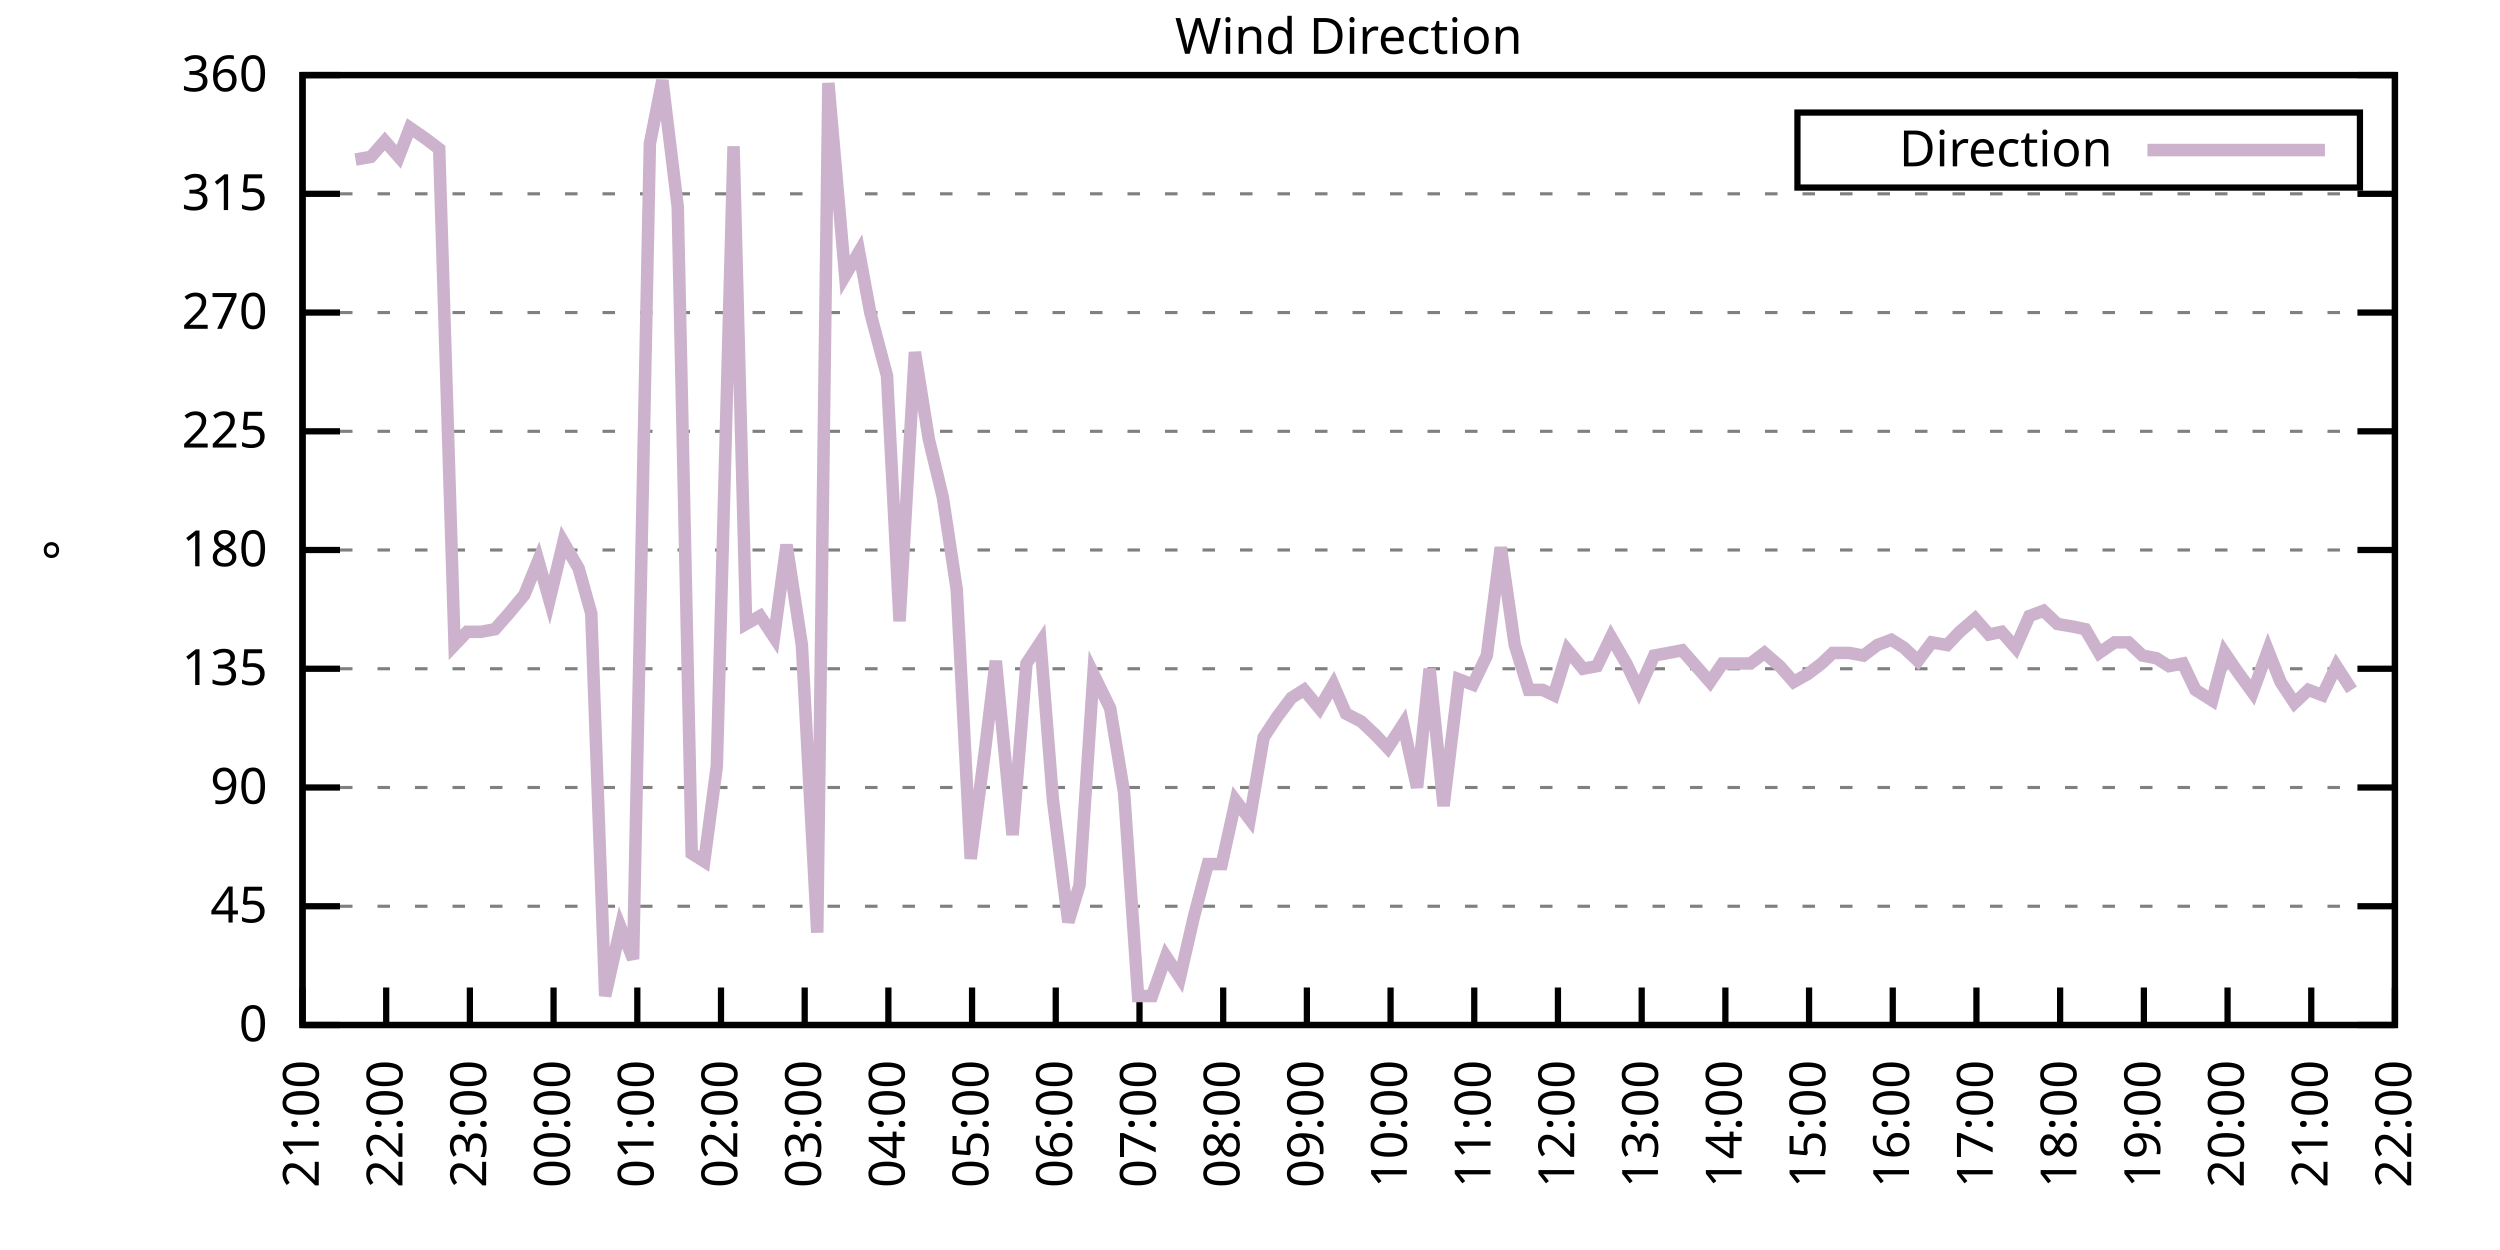
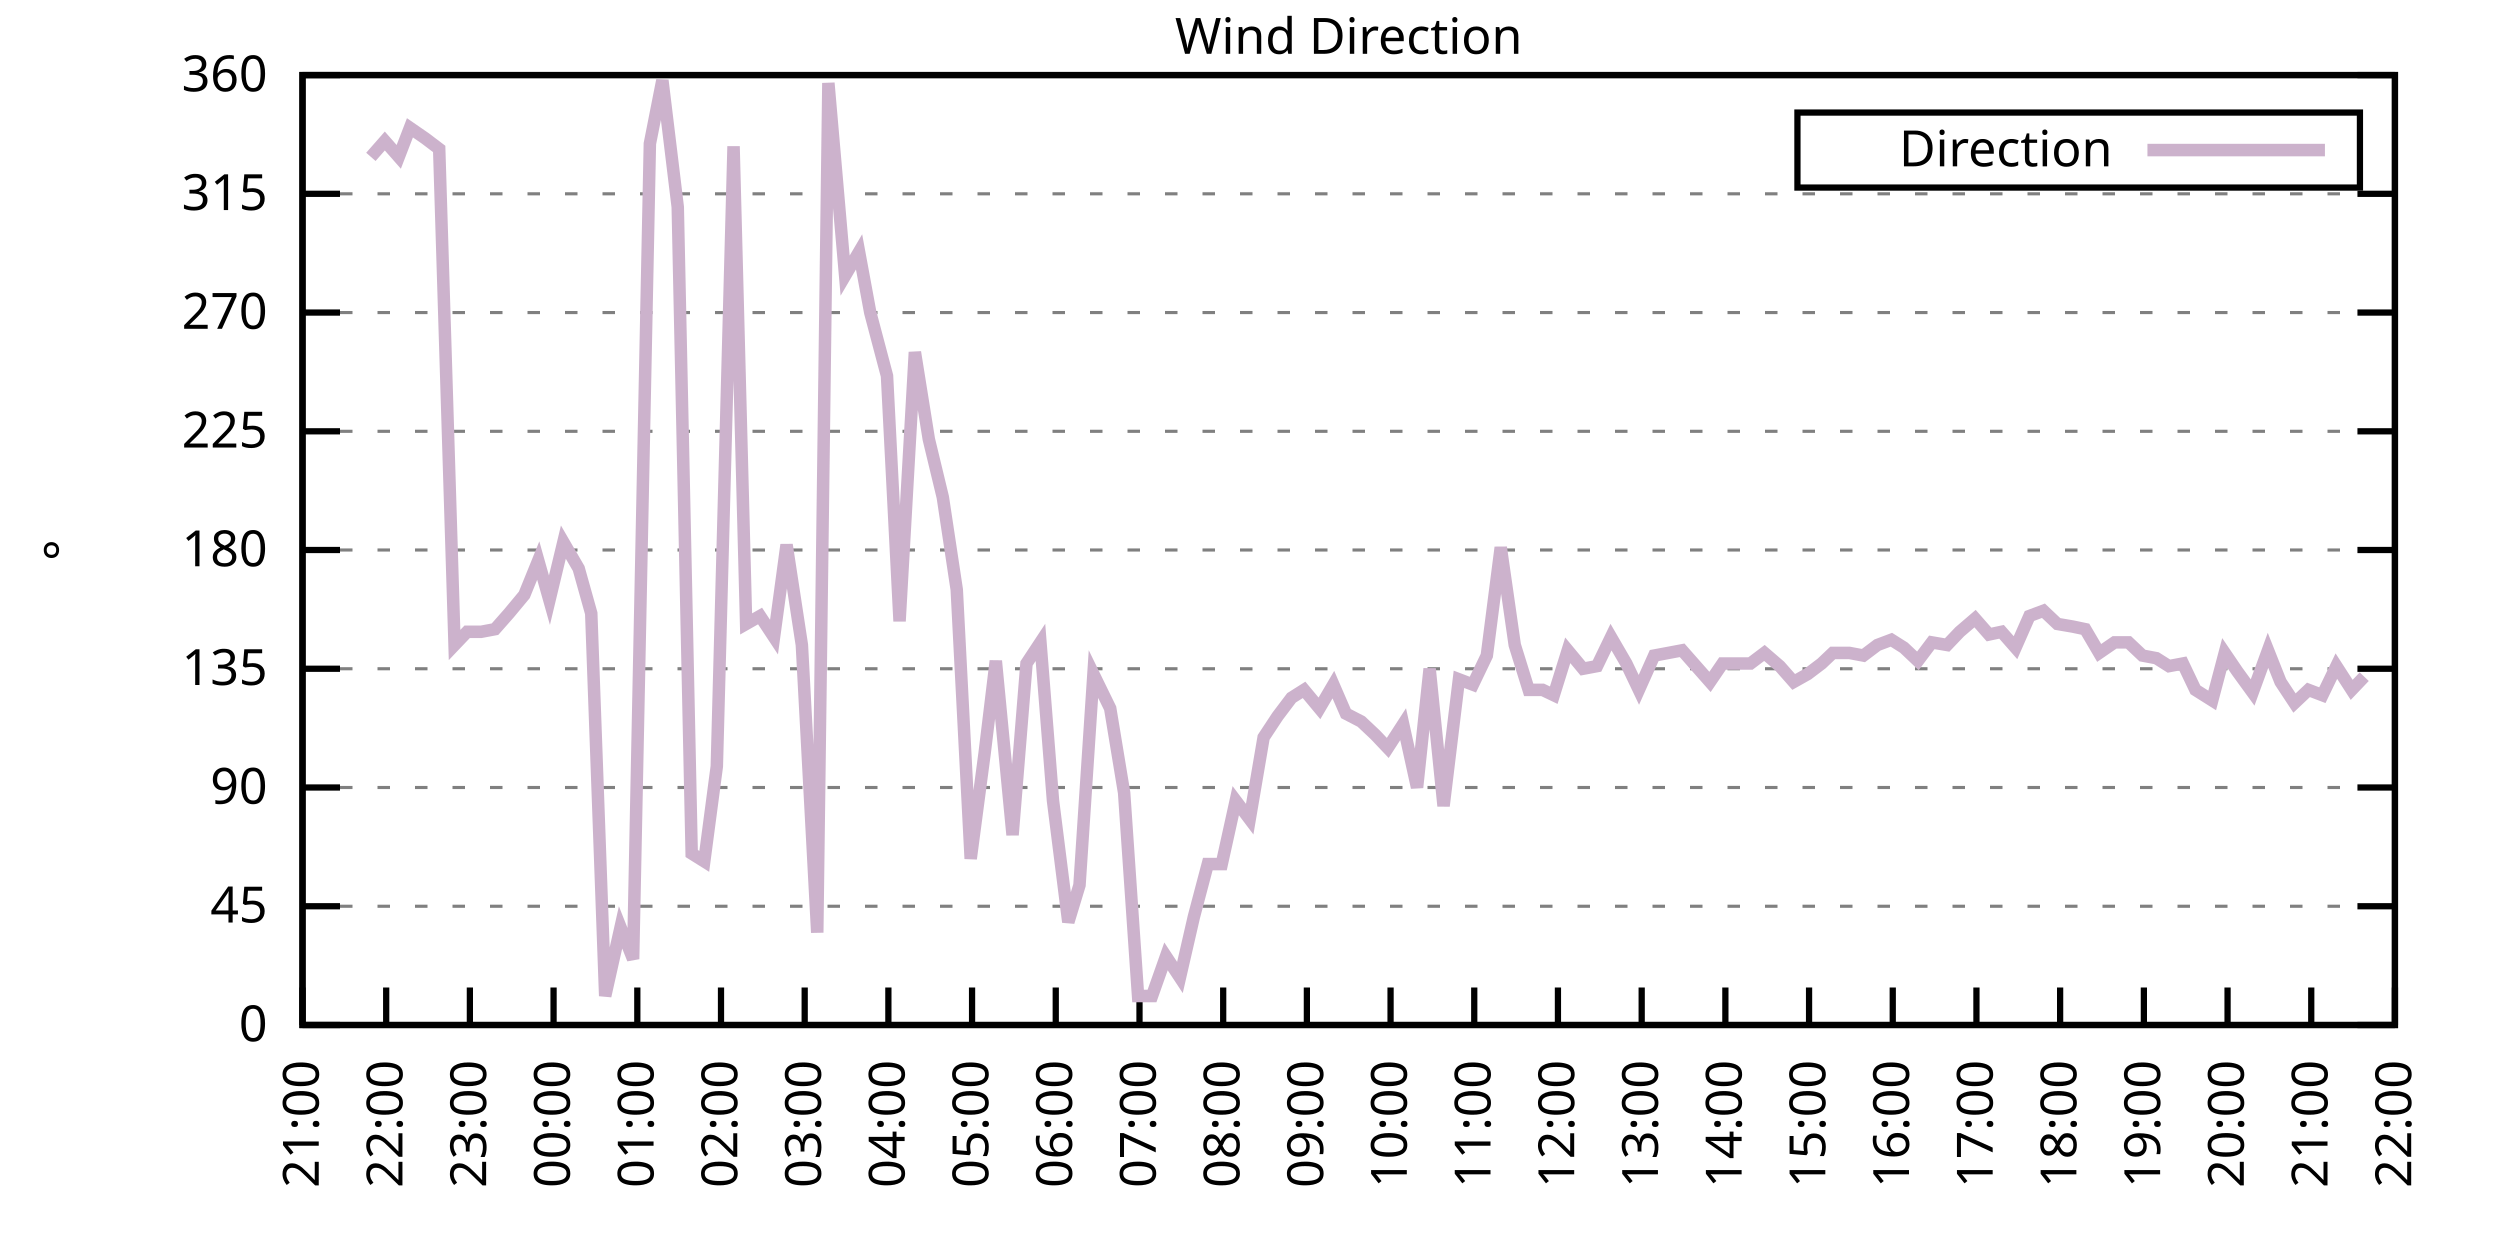
<svg xmlns="http://www.w3.org/2000/svg" xmlns:xlink="http://www.w3.org/1999/xlink" width="400" height="200" viewBox="0 0 400 200">
  <g id="gnuplot_canvas">
    <rect x="0" y="0" width="400" height="200" fill="none" />
    <defs>
      <circle id="gpDot" r="0.5" stroke-width="0.5" stroke="currentColor" />
      <path id="gpPt0" stroke-width="0.333" stroke="currentColor" d="M-1,0 h2 M0,-1 v2" />
      <path id="gpPt1" stroke-width="0.333" stroke="currentColor" d="M-1,-1 L1,1 M1,-1 L-1,1" />
      <path id="gpPt2" stroke-width="0.333" stroke="currentColor" d="M-1,0 L1,0 M0,-1 L0,1 M-1,-1 L1,1 M-1,1 L1,-1" />
      <rect id="gpPt3" stroke-width="0.333" stroke="currentColor" x="-1" y="-1" width="2" height="2" />
      <rect id="gpPt4" stroke-width="0.333" stroke="currentColor" fill="currentColor" x="-1" y="-1" width="2" height="2" />
      <circle id="gpPt5" stroke-width="0.333" stroke="currentColor" cx="0" cy="0" r="1" />
      <use xlink:href="#gpPt5" id="gpPt6" fill="currentColor" stroke="none" />
      <path id="gpPt7" stroke-width="0.333" stroke="currentColor" d="M0,-1.33 L-1.33,0.67 L1.33,0.67 z" />
      <use xlink:href="#gpPt7" id="gpPt8" fill="currentColor" stroke="none" />
      <use xlink:href="#gpPt7" id="gpPt9" stroke="currentColor" transform="rotate(180)" />
      <use xlink:href="#gpPt9" id="gpPt10" fill="currentColor" stroke="none" />
      <use xlink:href="#gpPt3" id="gpPt11" stroke="currentColor" transform="rotate(45)" />
      <use xlink:href="#gpPt11" id="gpPt12" fill="currentColor" stroke="none" />
      <path id="gpPt13" stroke-width="0.333" stroke="currentColor" d="M0,1.330 L1.265,0.411 L0.782,-1.067 L-0.782,-1.076 L-1.265,0.411 z" />
      <use xlink:href="#gpPt13" id="gpPt14" fill="currentColor" stroke="none" />
      <filter id="textbox" filterUnits="objectBoundingBox" x="0" y="0" height="1" width="1">
        <feFlood flood-color="white" flood-opacity="1" result="bgnd" />
        <feComposite in="SourceGraphic" in2="bgnd" operator="atop" />
      </filter>
      <filter id="greybox" filterUnits="objectBoundingBox" x="0" y="0" height="1" width="1">
        <feFlood flood-color="lightgrey" flood-opacity="1" result="grey" />
        <feComposite in="SourceGraphic" in2="grey" operator="atop" />
      </filter>
    </defs>
    <g fill="none" color="white" stroke="currentColor" stroke-width="1.00" stroke-linecap="butt" stroke-linejoin="miter">
</g>
    <g fill="none" color="black" stroke="currentColor" stroke-width="1.00" stroke-linecap="butt" stroke-linejoin="miter">
      <g stroke="none" shape-rendering="crispEdges">
        <polygon fill="rgb(255, 255, 255)" points="48.40,164.00 383.18,164.00 383.18,12.02 48.40,12.02 " />
      </g>
    </g>
    <g fill="none" color="black" stroke="currentColor" stroke-width="1.00" stroke-linecap="butt" stroke-linejoin="miter">
</g>
    <g fill="none" color="black" stroke="black" stroke-width="0.50" stroke-linecap="butt" stroke-linejoin="miter">
</g>
    <g fill="none" color="gray" stroke="currentColor" stroke-width="0.50" stroke-linecap="butt" stroke-linejoin="miter">
      <path stroke="gray" stroke-dasharray="2,4" class="gridline" d="M48.40,164.00 L383.19,164.00  " />
    </g>
    <g fill="none" color="gray" stroke="gray" stroke-width="1.00" stroke-linecap="butt" stroke-linejoin="miter">
</g>
    <g fill="none" color="black" stroke="currentColor" stroke-width="1.00" stroke-linecap="butt" stroke-linejoin="miter">
      <path stroke="black" d="M48.40,164.00 L54.40,164.00 M383.19,164.00 L377.19,164.00  " />
      <g transform="translate(42.80,166.60)" stroke="none" fill="black" font-family="Sans" font-size="8.00" text-anchor="end">
        <text>
          <tspan font-family="Sans"> 0</tspan>
        </text>
      </g>
    </g>
    <g fill="none" color="black" stroke="currentColor" stroke-width="1.00" stroke-linecap="butt" stroke-linejoin="miter">
</g>
    <g fill="none" color="black" stroke="black" stroke-width="0.50" stroke-linecap="butt" stroke-linejoin="miter">
</g>
    <g fill="none" color="gray" stroke="currentColor" stroke-width="0.50" stroke-linecap="butt" stroke-linejoin="miter">
      <path stroke="gray" stroke-dasharray="2,4" class="gridline" d="M48.40,145.00 L383.19,145.00  " />
    </g>
    <g fill="none" color="gray" stroke="gray" stroke-width="1.00" stroke-linecap="butt" stroke-linejoin="miter">
</g>
    <g fill="none" color="black" stroke="currentColor" stroke-width="1.00" stroke-linecap="butt" stroke-linejoin="miter">
      <path stroke="black" d="M48.40,145.00 L54.40,145.00 M383.19,145.00 L377.19,145.00  " />
      <g transform="translate(42.80,147.60)" stroke="none" fill="black" font-family="Sans" font-size="8.00" text-anchor="end">
        <text>
          <tspan font-family="Sans"> 45</tspan>
        </text>
      </g>
    </g>
    <g fill="none" color="black" stroke="currentColor" stroke-width="1.00" stroke-linecap="butt" stroke-linejoin="miter">
</g>
    <g fill="none" color="black" stroke="black" stroke-width="0.50" stroke-linecap="butt" stroke-linejoin="miter">
</g>
    <g fill="none" color="gray" stroke="currentColor" stroke-width="0.50" stroke-linecap="butt" stroke-linejoin="miter">
      <path stroke="gray" stroke-dasharray="2,4" class="gridline" d="M48.40,126.00 L383.19,126.00  " />
    </g>
    <g fill="none" color="gray" stroke="gray" stroke-width="1.00" stroke-linecap="butt" stroke-linejoin="miter">
</g>
    <g fill="none" color="black" stroke="currentColor" stroke-width="1.00" stroke-linecap="butt" stroke-linejoin="miter">
      <path stroke="black" d="M48.40,126.00 L54.40,126.00 M383.19,126.00 L377.19,126.00  " />
      <g transform="translate(42.80,128.60)" stroke="none" fill="black" font-family="Sans" font-size="8.00" text-anchor="end">
        <text>
          <tspan font-family="Sans"> 90</tspan>
        </text>
      </g>
    </g>
    <g fill="none" color="black" stroke="currentColor" stroke-width="1.00" stroke-linecap="butt" stroke-linejoin="miter">
</g>
    <g fill="none" color="black" stroke="black" stroke-width="0.50" stroke-linecap="butt" stroke-linejoin="miter">
</g>
    <g fill="none" color="gray" stroke="currentColor" stroke-width="0.50" stroke-linecap="butt" stroke-linejoin="miter">
      <path stroke="gray" stroke-dasharray="2,4" class="gridline" d="M48.40,107.00 L383.19,107.00  " />
    </g>
    <g fill="none" color="gray" stroke="gray" stroke-width="1.00" stroke-linecap="butt" stroke-linejoin="miter">
</g>
    <g fill="none" color="black" stroke="currentColor" stroke-width="1.00" stroke-linecap="butt" stroke-linejoin="miter">
      <path stroke="black" d="M48.40,107.00 L54.40,107.00 M383.19,107.00 L377.19,107.00  " />
      <g transform="translate(42.80,109.60)" stroke="none" fill="black" font-family="Sans" font-size="8.00" text-anchor="end">
        <text>
          <tspan font-family="Sans"> 135</tspan>
        </text>
      </g>
    </g>
    <g fill="none" color="black" stroke="currentColor" stroke-width="1.00" stroke-linecap="butt" stroke-linejoin="miter">
</g>
    <g fill="none" color="black" stroke="black" stroke-width="0.50" stroke-linecap="butt" stroke-linejoin="miter">
</g>
    <g fill="none" color="gray" stroke="currentColor" stroke-width="0.50" stroke-linecap="butt" stroke-linejoin="miter">
      <path stroke="gray" stroke-dasharray="2,4" class="gridline" d="M48.40,88.00 L383.19,88.00  " />
    </g>
    <g fill="none" color="gray" stroke="gray" stroke-width="1.00" stroke-linecap="butt" stroke-linejoin="miter">
</g>
    <g fill="none" color="black" stroke="currentColor" stroke-width="1.00" stroke-linecap="butt" stroke-linejoin="miter">
      <path stroke="black" d="M48.40,88.00 L54.40,88.00 M383.19,88.00 L377.19,88.00  " />
      <g transform="translate(42.80,90.60)" stroke="none" fill="black" font-family="Sans" font-size="8.00" text-anchor="end">
        <text>
          <tspan font-family="Sans"> 180</tspan>
        </text>
      </g>
    </g>
    <g fill="none" color="black" stroke="currentColor" stroke-width="1.00" stroke-linecap="butt" stroke-linejoin="miter">
</g>
    <g fill="none" color="black" stroke="black" stroke-width="0.50" stroke-linecap="butt" stroke-linejoin="miter">
</g>
    <g fill="none" color="gray" stroke="currentColor" stroke-width="0.50" stroke-linecap="butt" stroke-linejoin="miter">
      <path stroke="gray" stroke-dasharray="2,4" class="gridline" d="M48.40,69.01 L383.19,69.01  " />
    </g>
    <g fill="none" color="gray" stroke="gray" stroke-width="1.00" stroke-linecap="butt" stroke-linejoin="miter">
</g>
    <g fill="none" color="black" stroke="currentColor" stroke-width="1.00" stroke-linecap="butt" stroke-linejoin="miter">
      <path stroke="black" d="M48.40,69.01 L54.40,69.01 M383.19,69.01 L377.19,69.01  " />
      <g transform="translate(42.80,71.61)" stroke="none" fill="black" font-family="Sans" font-size="8.00" text-anchor="end">
        <text>
          <tspan font-family="Sans"> 225</tspan>
        </text>
      </g>
    </g>
    <g fill="none" color="black" stroke="currentColor" stroke-width="1.00" stroke-linecap="butt" stroke-linejoin="miter">
</g>
    <g fill="none" color="black" stroke="black" stroke-width="0.50" stroke-linecap="butt" stroke-linejoin="miter">
</g>
    <g fill="none" color="gray" stroke="currentColor" stroke-width="0.50" stroke-linecap="butt" stroke-linejoin="miter">
      <path stroke="gray" stroke-dasharray="2,4" class="gridline" d="M48.40,50.01 L383.19,50.01  " />
    </g>
    <g fill="none" color="gray" stroke="gray" stroke-width="1.00" stroke-linecap="butt" stroke-linejoin="miter">
</g>
    <g fill="none" color="black" stroke="currentColor" stroke-width="1.00" stroke-linecap="butt" stroke-linejoin="miter">
      <path stroke="black" d="M48.40,50.01 L54.40,50.01 M383.19,50.01 L377.19,50.01  " />
      <g transform="translate(42.80,52.61)" stroke="none" fill="black" font-family="Sans" font-size="8.00" text-anchor="end">
        <text>
          <tspan font-family="Sans"> 270</tspan>
        </text>
      </g>
    </g>
    <g fill="none" color="black" stroke="currentColor" stroke-width="1.00" stroke-linecap="butt" stroke-linejoin="miter">
</g>
    <g fill="none" color="black" stroke="black" stroke-width="0.50" stroke-linecap="butt" stroke-linejoin="miter">
</g>
    <g fill="none" color="gray" stroke="currentColor" stroke-width="0.50" stroke-linecap="butt" stroke-linejoin="miter">
      <path stroke="gray" stroke-dasharray="2,4" class="gridline" d="M48.40,31.01 L383.19,31.01  " />
    </g>
    <g fill="none" color="gray" stroke="gray" stroke-width="1.00" stroke-linecap="butt" stroke-linejoin="miter">
</g>
    <g fill="none" color="black" stroke="currentColor" stroke-width="1.00" stroke-linecap="butt" stroke-linejoin="miter">
      <path stroke="black" d="M48.40,31.01 L54.40,31.01 M383.19,31.01 L377.19,31.01  " />
      <g transform="translate(42.80,33.61)" stroke="none" fill="black" font-family="Sans" font-size="8.00" text-anchor="end">
        <text>
          <tspan font-family="Sans"> 315</tspan>
        </text>
      </g>
    </g>
    <g fill="none" color="black" stroke="currentColor" stroke-width="1.00" stroke-linecap="butt" stroke-linejoin="miter">
</g>
    <g fill="none" color="black" stroke="black" stroke-width="0.50" stroke-linecap="butt" stroke-linejoin="miter">
</g>
    <g fill="none" color="gray" stroke="currentColor" stroke-width="0.50" stroke-linecap="butt" stroke-linejoin="miter">
      <path stroke="gray" stroke-dasharray="2,4" class="gridline" d="M48.40,12.01 L383.19,12.01  " />
    </g>
    <g fill="none" color="gray" stroke="gray" stroke-width="1.00" stroke-linecap="butt" stroke-linejoin="miter">
</g>
    <g fill="none" color="black" stroke="currentColor" stroke-width="1.00" stroke-linecap="butt" stroke-linejoin="miter">
      <path stroke="black" d="M48.40,12.01 L54.40,12.01 M383.19,12.01 L377.19,12.01  " />
      <g transform="translate(42.80,14.61)" stroke="none" fill="black" font-family="Sans" font-size="8.00" text-anchor="end">
        <text>
          <tspan font-family="Sans"> 360</tspan>
        </text>
      </g>
    </g>
    <g fill="none" color="black" stroke="currentColor" stroke-width="1.00" stroke-linecap="butt" stroke-linejoin="miter">
      <path stroke="black" d="M48.40,164.00 L48.40,158.00  " />
      <g transform="translate(51.00,169.60) rotate(270.00)" stroke="none" fill="black" font-family="Sans" font-size="8.00" text-anchor="end">
        <text>
          <tspan font-family="Sans">21:00</tspan>
        </text>
      </g>
    </g>
    <g fill="none" color="black" stroke="currentColor" stroke-width="1.00" stroke-linecap="butt" stroke-linejoin="miter">
      <path stroke="black" d="M61.79,164.00 L61.79,158.00  " />
      <g transform="translate(64.39,169.60) rotate(270.00)" stroke="none" fill="black" font-family="Sans" font-size="8.00" text-anchor="end">
        <text>
          <tspan font-family="Sans">22:00</tspan>
        </text>
      </g>
    </g>
    <g fill="none" color="black" stroke="currentColor" stroke-width="1.00" stroke-linecap="butt" stroke-linejoin="miter">
      <path stroke="black" d="M75.18,164.00 L75.18,158.00  " />
      <g transform="translate(77.78,169.60) rotate(270.00)" stroke="none" fill="black" font-family="Sans" font-size="8.00" text-anchor="end">
        <text>
          <tspan font-family="Sans">23:00</tspan>
        </text>
      </g>
    </g>
    <g fill="none" color="black" stroke="currentColor" stroke-width="1.00" stroke-linecap="butt" stroke-linejoin="miter">
      <path stroke="black" d="M88.57,164.00 L88.57,158.00  " />
      <g transform="translate(91.17,169.60) rotate(270.00)" stroke="none" fill="black" font-family="Sans" font-size="8.00" text-anchor="end">
        <text>
          <tspan font-family="Sans">00:00</tspan>
        </text>
      </g>
    </g>
    <g fill="none" color="black" stroke="currentColor" stroke-width="1.00" stroke-linecap="butt" stroke-linejoin="miter">
      <path stroke="black" d="M101.97,164.00 L101.97,158.00  " />
      <g transform="translate(104.57,169.60) rotate(270.00)" stroke="none" fill="black" font-family="Sans" font-size="8.00" text-anchor="end">
        <text>
          <tspan font-family="Sans">01:00</tspan>
        </text>
      </g>
    </g>
    <g fill="none" color="black" stroke="currentColor" stroke-width="1.00" stroke-linecap="butt" stroke-linejoin="miter">
      <path stroke="black" d="M115.36,164.00 L115.36,158.00  " />
      <g transform="translate(117.96,169.60) rotate(270.00)" stroke="none" fill="black" font-family="Sans" font-size="8.00" text-anchor="end">
        <text>
          <tspan font-family="Sans">02:00</tspan>
        </text>
      </g>
    </g>
    <g fill="none" color="black" stroke="currentColor" stroke-width="1.00" stroke-linecap="butt" stroke-linejoin="miter">
      <path stroke="black" d="M128.75,164.00 L128.75,158.00  " />
      <g transform="translate(131.35,169.60) rotate(270.00)" stroke="none" fill="black" font-family="Sans" font-size="8.00" text-anchor="end">
        <text>
          <tspan font-family="Sans">03:00</tspan>
        </text>
      </g>
    </g>
    <g fill="none" color="black" stroke="currentColor" stroke-width="1.00" stroke-linecap="butt" stroke-linejoin="miter">
      <path stroke="black" d="M142.14,164.00 L142.14,158.00  " />
      <g transform="translate(144.74,169.60) rotate(270.00)" stroke="none" fill="black" font-family="Sans" font-size="8.00" text-anchor="end">
        <text>
          <tspan font-family="Sans">04:00</tspan>
        </text>
      </g>
    </g>
    <g fill="none" color="black" stroke="currentColor" stroke-width="1.00" stroke-linecap="butt" stroke-linejoin="miter">
      <path stroke="black" d="M155.53,164.00 L155.53,158.00  " />
      <g transform="translate(158.13,169.60) rotate(270.00)" stroke="none" fill="black" font-family="Sans" font-size="8.00" text-anchor="end">
        <text>
          <tspan font-family="Sans">05:00</tspan>
        </text>
      </g>
    </g>
    <g fill="none" color="black" stroke="currentColor" stroke-width="1.00" stroke-linecap="butt" stroke-linejoin="miter">
      <path stroke="black" d="M168.92,164.00 L168.92,158.00  " />
      <g transform="translate(171.52,169.60) rotate(270.00)" stroke="none" fill="black" font-family="Sans" font-size="8.00" text-anchor="end">
        <text>
          <tspan font-family="Sans">06:00</tspan>
        </text>
      </g>
    </g>
    <g fill="none" color="black" stroke="currentColor" stroke-width="1.00" stroke-linecap="butt" stroke-linejoin="miter">
      <path stroke="black" d="M182.32,164.00 L182.32,158.00  " />
      <g transform="translate(184.92,169.60) rotate(270.00)" stroke="none" fill="black" font-family="Sans" font-size="8.00" text-anchor="end">
        <text>
          <tspan font-family="Sans">07:00</tspan>
        </text>
      </g>
    </g>
    <g fill="none" color="black" stroke="currentColor" stroke-width="1.00" stroke-linecap="butt" stroke-linejoin="miter">
      <path stroke="black" d="M195.71,164.00 L195.71,158.00  " />
      <g transform="translate(198.31,169.60) rotate(270.00)" stroke="none" fill="black" font-family="Sans" font-size="8.00" text-anchor="end">
        <text>
          <tspan font-family="Sans">08:00</tspan>
        </text>
      </g>
    </g>
    <g fill="none" color="black" stroke="currentColor" stroke-width="1.00" stroke-linecap="butt" stroke-linejoin="miter">
      <path stroke="black" d="M209.10,164.00 L209.10,158.00  " />
      <g transform="translate(211.70,169.60) rotate(270.00)" stroke="none" fill="black" font-family="Sans" font-size="8.00" text-anchor="end">
        <text>
          <tspan font-family="Sans">09:00</tspan>
        </text>
      </g>
    </g>
    <g fill="none" color="black" stroke="currentColor" stroke-width="1.00" stroke-linecap="butt" stroke-linejoin="miter">
      <path stroke="black" d="M222.49,164.00 L222.49,158.00  " />
      <g transform="translate(225.09,169.60) rotate(270.00)" stroke="none" fill="black" font-family="Sans" font-size="8.00" text-anchor="end">
        <text>
          <tspan font-family="Sans">10:00</tspan>
        </text>
      </g>
    </g>
    <g fill="none" color="black" stroke="currentColor" stroke-width="1.00" stroke-linecap="butt" stroke-linejoin="miter">
      <path stroke="black" d="M235.88,164.00 L235.88,158.00  " />
      <g transform="translate(238.48,169.60) rotate(270.00)" stroke="none" fill="black" font-family="Sans" font-size="8.00" text-anchor="end">
        <text>
          <tspan font-family="Sans">11:00</tspan>
        </text>
      </g>
    </g>
    <g fill="none" color="black" stroke="currentColor" stroke-width="1.00" stroke-linecap="butt" stroke-linejoin="miter">
      <path stroke="black" d="M249.27,164.00 L249.27,158.00  " />
      <g transform="translate(251.87,169.60) rotate(270.00)" stroke="none" fill="black" font-family="Sans" font-size="8.00" text-anchor="end">
        <text>
          <tspan font-family="Sans">12:00</tspan>
        </text>
      </g>
    </g>
    <g fill="none" color="black" stroke="currentColor" stroke-width="1.00" stroke-linecap="butt" stroke-linejoin="miter">
      <path stroke="black" d="M262.67,164.00 L262.67,158.00  " />
      <g transform="translate(265.27,169.60) rotate(270.00)" stroke="none" fill="black" font-family="Sans" font-size="8.00" text-anchor="end">
        <text>
          <tspan font-family="Sans">13:00</tspan>
        </text>
      </g>
    </g>
    <g fill="none" color="black" stroke="currentColor" stroke-width="1.00" stroke-linecap="butt" stroke-linejoin="miter">
      <path stroke="black" d="M276.06,164.00 L276.06,158.00  " />
      <g transform="translate(278.66,169.60) rotate(270.00)" stroke="none" fill="black" font-family="Sans" font-size="8.00" text-anchor="end">
        <text>
          <tspan font-family="Sans">14:00</tspan>
        </text>
      </g>
    </g>
    <g fill="none" color="black" stroke="currentColor" stroke-width="1.00" stroke-linecap="butt" stroke-linejoin="miter">
      <path stroke="black" d="M289.45,164.00 L289.45,158.00  " />
      <g transform="translate(292.05,169.60) rotate(270.00)" stroke="none" fill="black" font-family="Sans" font-size="8.00" text-anchor="end">
        <text>
          <tspan font-family="Sans">15:00</tspan>
        </text>
      </g>
    </g>
    <g fill="none" color="black" stroke="currentColor" stroke-width="1.00" stroke-linecap="butt" stroke-linejoin="miter">
      <path stroke="black" d="M302.84,164.00 L302.84,158.00  " />
      <g transform="translate(305.44,169.60) rotate(270.00)" stroke="none" fill="black" font-family="Sans" font-size="8.00" text-anchor="end">
        <text>
          <tspan font-family="Sans">16:00</tspan>
        </text>
      </g>
    </g>
    <g fill="none" color="black" stroke="currentColor" stroke-width="1.00" stroke-linecap="butt" stroke-linejoin="miter">
      <path stroke="black" d="M316.23,164.00 L316.23,158.00  " />
      <g transform="translate(318.83,169.60) rotate(270.00)" stroke="none" fill="black" font-family="Sans" font-size="8.00" text-anchor="end">
        <text>
          <tspan font-family="Sans">17:00</tspan>
        </text>
      </g>
    </g>
    <g fill="none" color="black" stroke="currentColor" stroke-width="1.00" stroke-linecap="butt" stroke-linejoin="miter">
      <path stroke="black" d="M329.62,164.00 L329.62,158.00  " />
      <g transform="translate(332.22,169.60) rotate(270.00)" stroke="none" fill="black" font-family="Sans" font-size="8.00" text-anchor="end">
        <text>
          <tspan font-family="Sans">18:00</tspan>
        </text>
      </g>
    </g>
    <g fill="none" color="black" stroke="currentColor" stroke-width="1.00" stroke-linecap="butt" stroke-linejoin="miter">
      <path stroke="black" d="M343.02,164.00 L343.02,158.00  " />
      <g transform="translate(345.62,169.60) rotate(270.00)" stroke="none" fill="black" font-family="Sans" font-size="8.00" text-anchor="end">
        <text>
          <tspan font-family="Sans">19:00</tspan>
        </text>
      </g>
    </g>
    <g fill="none" color="black" stroke="currentColor" stroke-width="1.00" stroke-linecap="butt" stroke-linejoin="miter">
      <path stroke="black" d="M356.41,164.00 L356.41,158.00  " />
      <g transform="translate(359.01,169.60) rotate(270.00)" stroke="none" fill="black" font-family="Sans" font-size="8.00" text-anchor="end">
        <text>
          <tspan font-family="Sans">20:00</tspan>
        </text>
      </g>
    </g>
    <g fill="none" color="black" stroke="currentColor" stroke-width="1.00" stroke-linecap="butt" stroke-linejoin="miter">
      <path stroke="black" d="M369.80,164.00 L369.80,158.00  " />
      <g transform="translate(372.40,169.60) rotate(270.00)" stroke="none" fill="black" font-family="Sans" font-size="8.00" text-anchor="end">
        <text>
          <tspan font-family="Sans">21:00</tspan>
        </text>
      </g>
    </g>
    <g fill="none" color="black" stroke="currentColor" stroke-width="1.00" stroke-linecap="butt" stroke-linejoin="miter">
      <path stroke="black" d="M383.19,164.00 L383.19,158.00  " />
      <g transform="translate(385.79,169.60) rotate(270.00)" stroke="none" fill="black" font-family="Sans" font-size="8.00" text-anchor="end">
        <text>
          <tspan font-family="Sans">22:00</tspan>
        </text>
      </g>
    </g>
    <g fill="none" color="black" stroke="currentColor" stroke-width="1.00" stroke-linecap="butt" stroke-linejoin="miter">
</g>
    <g fill="none" color="black" stroke="currentColor" stroke-width="1.00" stroke-linecap="butt" stroke-linejoin="miter">
      <path stroke="black" d="M48.40,12.01 L48.40,164.00 L383.19,164.00 L383.19,12.01 L48.40,12.01 Z  " />
    </g>
    <g fill="none" color="black" stroke="currentColor" stroke-width="1.00" stroke-linecap="butt" stroke-linejoin="miter">
</g>
    <g fill="none" color="black" stroke="currentColor" stroke-width="1.00" stroke-linecap="butt" stroke-linejoin="miter">
      <path stroke="black" d="M287.59,30.01 L287.59,18.01 L377.59,18.01 L377.59,30.01 L287.59,30.01 Z  " />
    </g>
    <g id="Wind_direction_plot_1">
      <g fill="none" color="white" stroke="black" stroke-width="2.00" stroke-linecap="butt" stroke-linejoin="miter">
</g>
      <g fill="none" color="black" stroke="currentColor" stroke-width="2.00" stroke-linecap="butt" stroke-linejoin="miter">
        <g transform="translate(337.99,26.61)" stroke="none" fill="black" font-family="Sans" font-size="8.00" text-anchor="end">
          <text>
            <tspan font-family="Sans">Direction</tspan>
          </text>
        </g>
      </g>
      <g fill="none" color="black" stroke="currentColor" stroke-width="2.00" stroke-linecap="butt" stroke-linejoin="miter">
-         <path stroke="rgb(204, 178, 204)" d="M343.59,24.01 L371.99,24.01 M56.88,25.52 L59.34,25.10 L61.57,22.56 L63.80,25.10 L65.59,20.45 L68.04,22.14   L70.27,23.83 L72.73,103.20 L74.74,101.09 L76.97,101.09 L79.20,100.67 L81.43,98.14 L83.89,95.18 L86.12,89.69   L87.91,96.03 L90.14,86.74 L92.59,90.96 L94.60,98.14 L96.83,159.36 L99.29,148.38 L101.30,153.45 L103.98,22.99   L105.98,12.85 L108.44,33.12 L110.67,136.56 L112.68,137.82 L114.69,122.62 L117.37,23.41 L119.38,99.83 L121.61,98.56   L123.84,101.94 L125.85,87.16 L128.30,103.20 L130.76,149.22 L132.54,13.28 L135.22,44.10 L137.45,40.30 L139.24,50.01   L141.92,60.14 L143.93,99.40 L146.38,56.34 L148.61,70.27 L150.85,79.56 L153.08,94.34 L155.31,137.40 L157.54,120.51   L159.33,105.74 L162.01,133.60 L164.24,106.16 L166.47,102.78 L168.48,128.11 L170.93,147.53 L172.72,141.62 L174.95,107.85   L177.63,113.34 L179.86,126.85 L182.09,159.36 L184.32,159.36 L186.56,153.02 L188.79,156.40 L191.02,146.69 L193.25,138.25   L195.48,138.25 L197.72,128.11 L199.95,131.07 L202.18,117.98 L204.41,114.60 L206.64,111.65 L208.65,110.38 L211.11,113.34   L213.34,109.54 L215.35,114.18 L217.80,115.45 L220.04,117.56 L222.04,119.67 L224.50,115.87 L226.73,126.00 L228.74,107.00   L230.97,128.96 L233.43,108.69 L235.66,109.54 L237.89,104.89 L240.12,87.58 L242.36,103.20 L244.59,110.38 L246.82,110.38   L248.60,111.23 L250.84,104.05 L253.29,107.00 L255.52,106.58 L257.76,101.94 L260.21,106.16 L262.22,110.38 L264.67,104.89   L266.91,104.47 L269.14,104.05 L271.37,106.58 L273.60,109.11 L275.61,106.16 L277.62,106.16 L280.07,106.16 L282.31,104.47   L284.76,106.58 L286.99,109.11 L289.23,107.85 L291.46,106.16 L293.24,104.47 L295.92,104.47 L298.15,104.89 L300.39,103.20   L302.62,102.36 L304.63,103.63 L306.86,105.74 L309.09,102.78 L311.54,103.20 L313.55,101.09 L316.01,98.98 L318.24,101.52   L320.25,101.09 L322.48,103.63 L324.71,98.56 L326.95,97.72 L329.18,99.83 L331.63,100.25 L333.64,100.67 L335.87,104.47   L338.33,102.78 L340.56,102.78 L342.79,104.89 L345.02,105.31 L347.03,106.58 L349.26,106.16 L351.27,110.38 L353.95,112.07   L355.96,104.47 L357.97,107.43 L360.42,110.80 L362.88,104.05 L364.89,109.11 L367.12,112.49 L369.35,110.38 L371.58,111.23   L373.82,106.58 L376.27,110.38  " />
+         <path stroke="rgb(204, 178, 204)" d="M343.59,24.01 L371.99,24.01 M59.34,25.10 L61.57,22.56 L63.80,25.10 L65.59,20.45 L68.04,22.14 L70.27,23.83   L72.73,103.20 L74.74,101.09 L76.97,101.09 L79.20,100.67 L81.43,98.14 L83.89,95.18 L86.12,89.69 L87.91,96.03   L90.14,86.74 L92.59,90.96 L94.60,98.14 L96.83,159.36 L99.29,148.38 L101.30,153.45 L103.98,22.99 L105.98,12.85   L108.44,33.12 L110.67,136.56 L112.68,137.82 L114.69,122.62 L117.37,23.41 L119.38,99.83 L121.61,98.56 L123.84,101.94   L125.85,87.16 L128.30,103.20 L130.76,149.22 L132.54,13.28 L135.22,44.10 L137.45,40.30 L139.24,50.01 L141.92,60.14   L143.93,99.40 L146.38,56.34 L148.61,70.27 L150.85,79.56 L153.08,94.34 L155.31,137.40 L157.54,120.51 L159.33,105.74   L162.01,133.60 L164.24,106.16 L166.47,102.78 L168.48,128.11 L170.93,147.53 L172.72,141.62 L174.95,107.85 L177.63,113.34   L179.86,126.85 L182.09,159.36 L184.32,159.36 L186.56,153.02 L188.79,156.40 L191.02,146.69 L193.25,138.25 L195.48,138.25   L197.72,128.11 L199.95,131.07 L202.18,117.98 L204.41,114.60 L206.64,111.65 L208.65,110.38 L211.11,113.34 L213.34,109.54   L215.35,114.18 L217.80,115.45 L220.04,117.56 L222.04,119.67 L224.50,115.87 L226.73,126.00 L228.74,107.00 L230.97,128.96   L233.43,108.69 L235.66,109.54 L237.89,104.89 L240.12,87.58 L242.36,103.20 L244.59,110.38 L246.82,110.38 L248.60,111.23   L250.84,104.05 L253.29,107.00 L255.52,106.58 L257.76,101.94 L260.21,106.16 L262.22,110.38 L264.67,104.89 L266.91,104.47   L269.14,104.05 L271.37,106.58 L273.60,109.11 L275.61,106.16 L277.62,106.16 L280.07,106.16 L282.31,104.47 L284.76,106.58   L286.99,109.11 L289.23,107.85 L291.46,106.16 L293.24,104.47 L295.92,104.47 L298.15,104.89 L300.39,103.20 L302.62,102.36   L304.63,103.63 L306.86,105.74 L309.09,102.78 L311.54,103.20 L313.55,101.09 L316.01,98.98 L318.24,101.52 L320.25,101.09   L322.48,103.63 L324.71,98.56 L326.95,97.72 L329.18,99.83 L331.63,100.25 L333.64,100.67 L335.87,104.47 L338.33,102.78   L340.56,102.78 L342.79,104.89 L345.02,105.31 L347.03,106.58 L349.26,106.16 L351.27,110.38 L353.95,112.07 L355.96,104.47   L357.97,107.43 L360.42,110.80 L362.88,104.05 L364.89,109.11 L367.12,112.49 L369.35,110.38 L371.58,111.23 L373.82,106.58   L376.27,110.38 L378.28,108.27  " />
      </g>
    </g>
    <g fill="none" color="black" stroke="currentColor" stroke-width="2.00" stroke-linecap="butt" stroke-linejoin="miter">
</g>
    <g fill="none" color="black" stroke="black" stroke-width="1.00" stroke-linecap="butt" stroke-linejoin="miter">
</g>
    <g fill="none" color="black" stroke="currentColor" stroke-width="1.00" stroke-linecap="butt" stroke-linejoin="miter">
      <path stroke="black" d="M48.40,12.01 L48.40,164.00 L383.19,164.00 L383.19,12.01 L48.40,12.01 Z  " />
      <g transform="translate(12.80,88.01) rotate(270.00)" stroke="none" fill="black" font-family="Sans" font-size="8.00" text-anchor="middle">
        <text>
          <tspan font-family="Sans">°</tspan>
        </text>
      </g>
    </g>
    <g fill="none" color="black" stroke="currentColor" stroke-width="1.00" stroke-linecap="butt" stroke-linejoin="miter">
</g>
    <g fill="none" color="black" stroke="currentColor" stroke-width="1.00" stroke-linecap="butt" stroke-linejoin="miter">
      <g transform="translate(215.79,8.61)" stroke="none" fill="black" font-family="Sans" font-size="8.00" text-anchor="middle">
        <text>
          <tspan font-family="Sans">Wind Direction</tspan>
        </text>
      </g>
    </g>
    <g fill="none" color="black" stroke="currentColor" stroke-width="1.00" stroke-linecap="butt" stroke-linejoin="miter">
</g>
  </g>
</svg>
